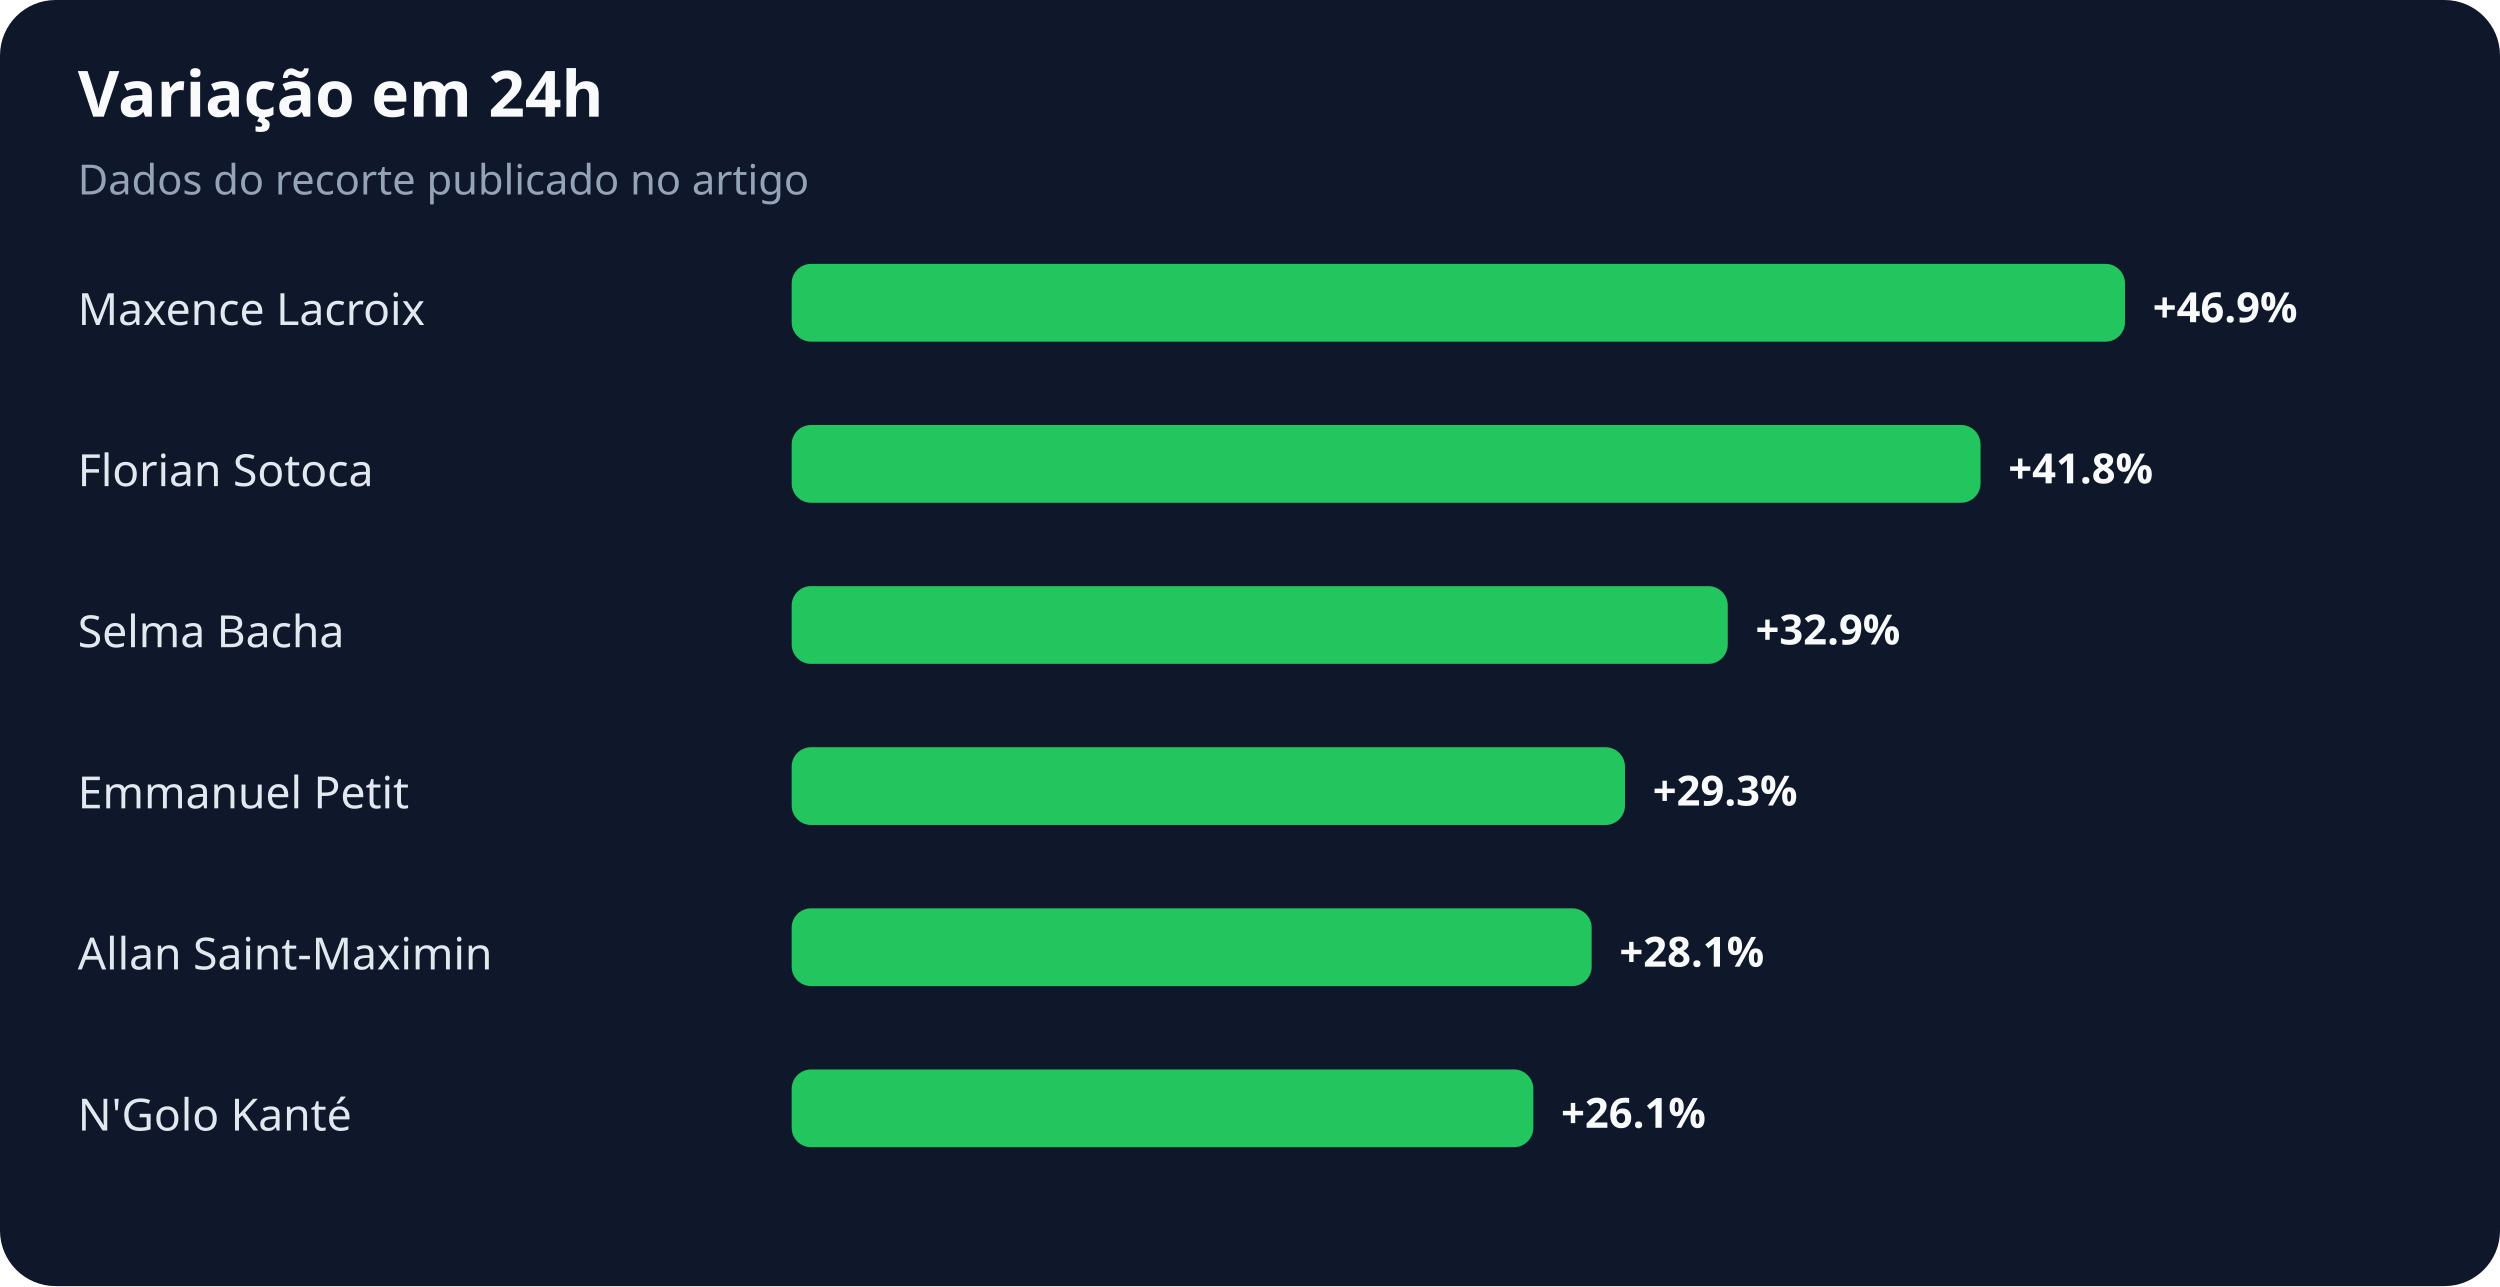
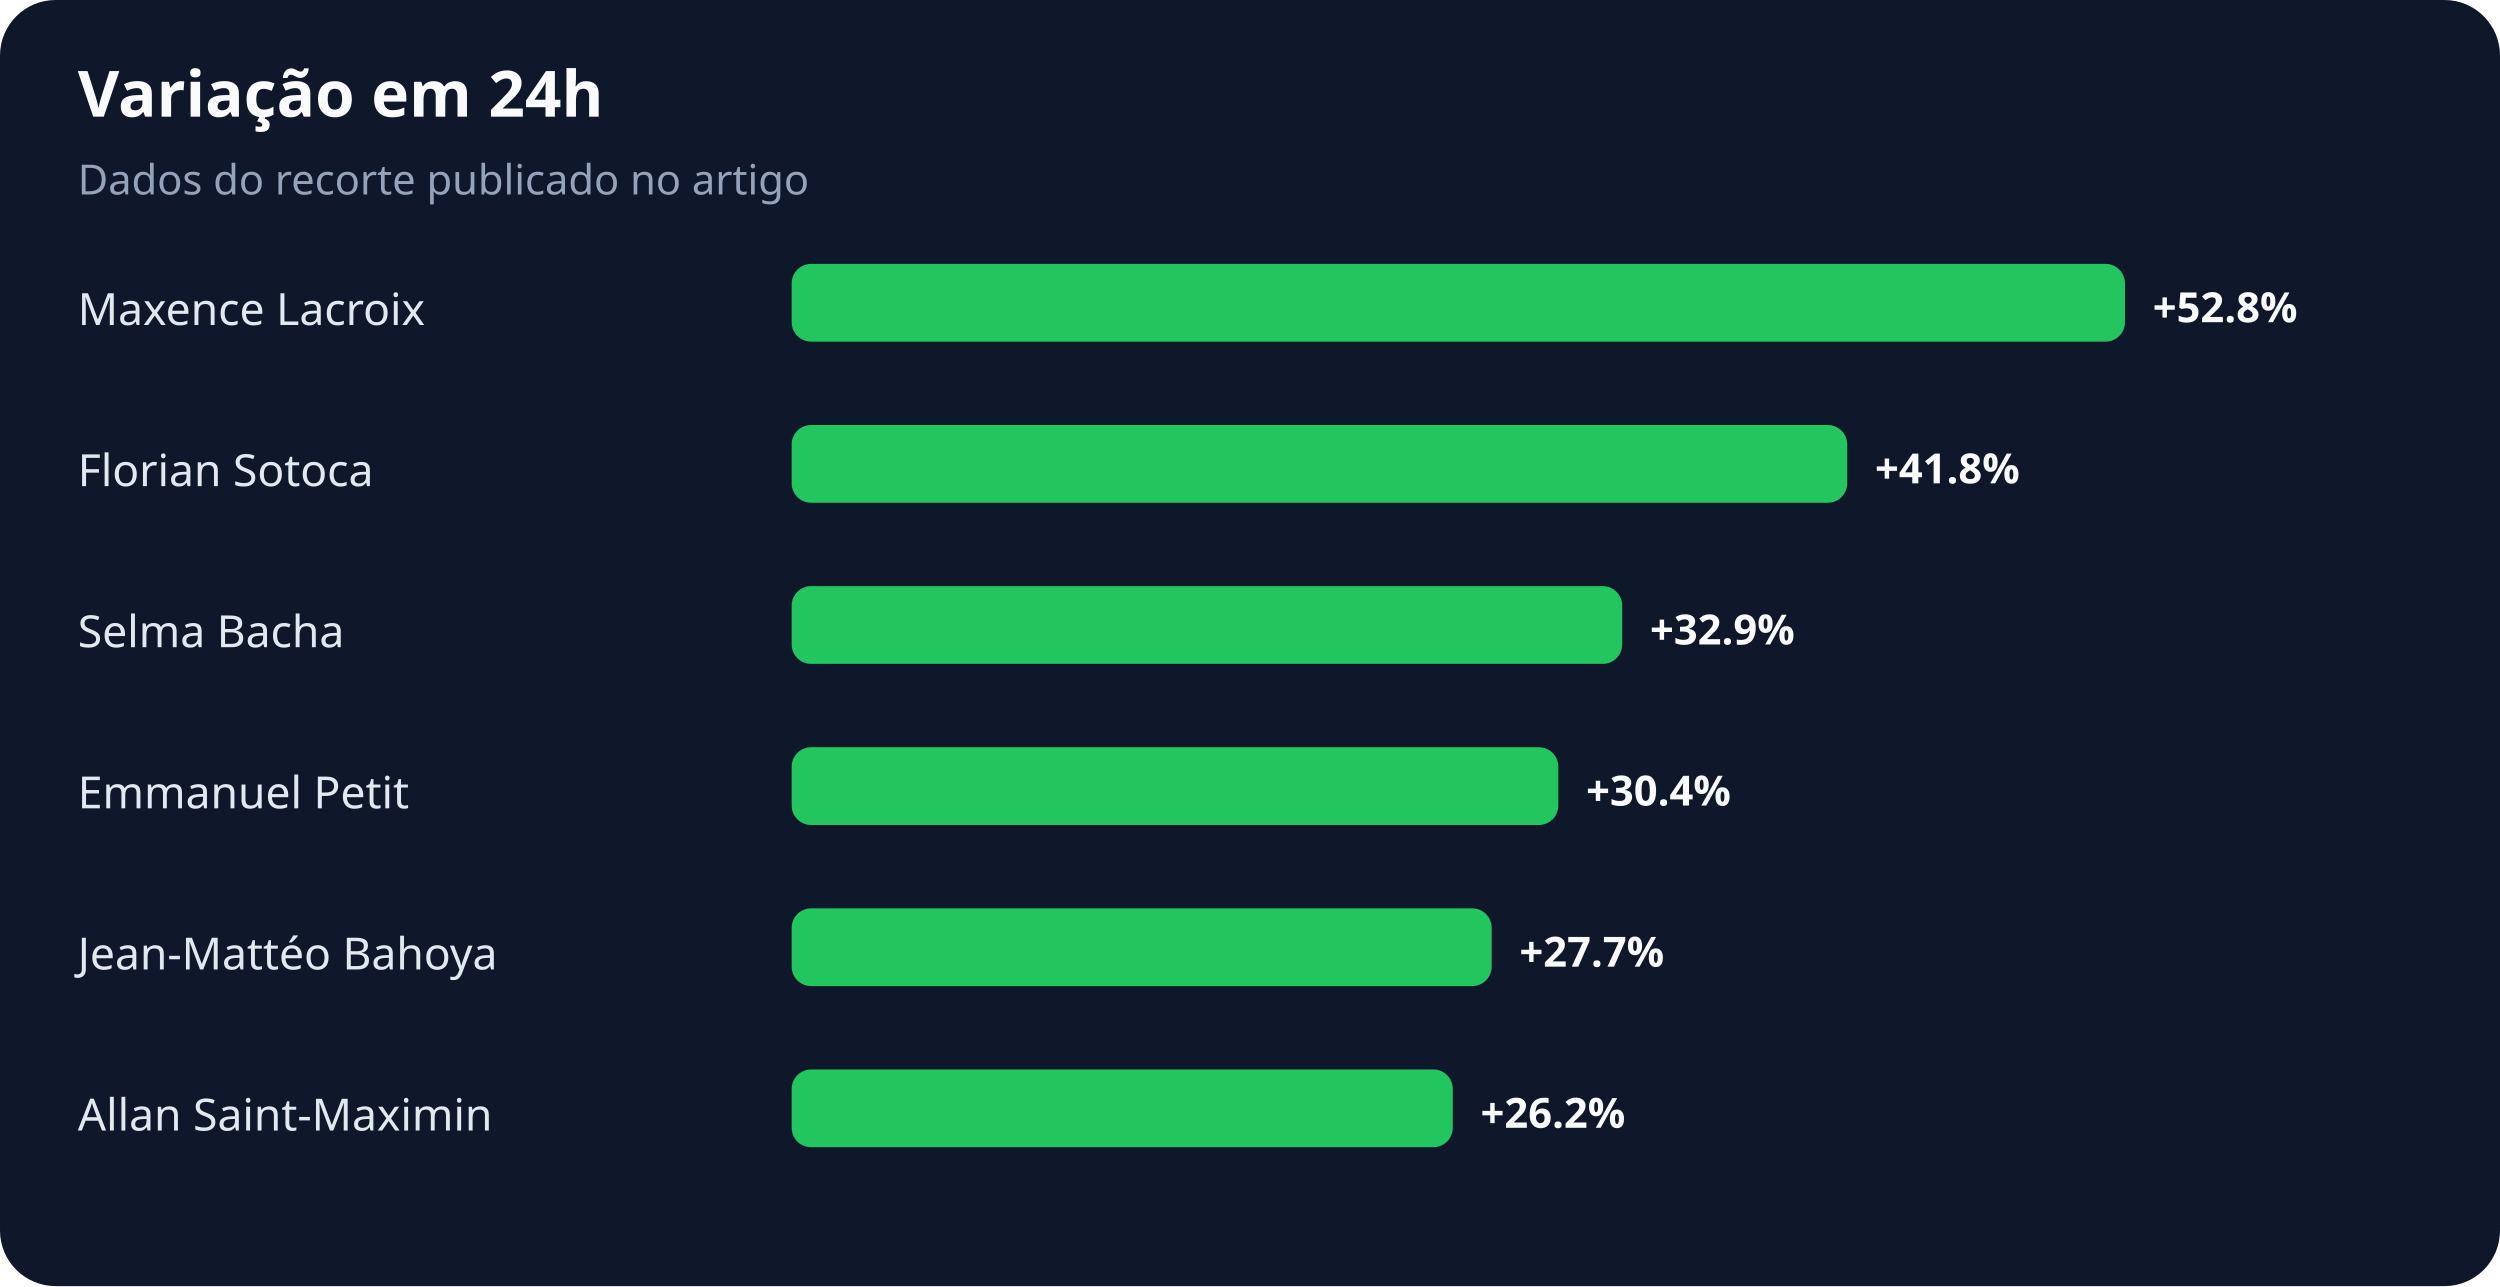
<svg xmlns="http://www.w3.org/2000/svg" width="900" height="463" viewBox="0 0 900 463" role="img" aria-labelledby="title desc">
  <rect width="100%" height="100%" rx="20" fill="#0f172a" />
  <text x="28" y="42" fill="#f8fafc" font-family="system-ui,sans-serif" font-size="23" font-weight="700">Variação em 24h</text>
  <text x="28" y="70" fill="#94a3b8" font-family="system-ui,sans-serif" font-size="15">Dados do recorte publicado no artigo</text>
  <text x="28" y="117" fill="#e2e8f0" font-family="system-ui,sans-serif" font-size="16">Maxence Lacroix</text>
  <rect x="285" y="95" width="480" height="28" rx="7" fill="#22c55e" />
-   <text x="775" y="116" fill="#f8fafc" font-family="system-ui,sans-serif" font-size="15" font-weight="700">+46.9%</text>
+   <text x="775" y="116" fill="#f8fafc" font-family="system-ui,sans-serif" font-size="15" font-weight="700">+52.8%</text>
  <text x="28" y="175" fill="#e2e8f0" font-family="system-ui,sans-serif" font-size="16">Florian Sotoca</text>
-   <rect x="285" y="153" width="428" height="28" rx="7" fill="#22c55e" />
-   <text x="723" y="174" fill="#f8fafc" font-family="system-ui,sans-serif" font-size="15" font-weight="700">+41.8%</text>
+   <rect x="285" y="153" width="380" height="28" rx="7" fill="#22c55e" />
+   <text x="675" y="174" fill="#f8fafc" font-family="system-ui,sans-serif" font-size="15" font-weight="700">+41.8%</text>
  <text x="28" y="233" fill="#e2e8f0" font-family="system-ui,sans-serif" font-size="16">Selma Bacha</text>
-   <rect x="285" y="211" width="337" height="28" rx="7" fill="#22c55e" />
-   <text x="632" y="232" fill="#f8fafc" font-family="system-ui,sans-serif" font-size="15" font-weight="700">+32.9%</text>
+   <rect x="285" y="211" width="299" height="28" rx="7" fill="#22c55e" />
+   <text x="594" y="232" fill="#f8fafc" font-family="system-ui,sans-serif" font-size="15" font-weight="700">+32.9%</text>
  <text x="28" y="291" fill="#e2e8f0" font-family="system-ui,sans-serif" font-size="16">Emmanuel Petit</text>
-   <rect x="285" y="269" width="300" height="28" rx="7" fill="#22c55e" />
-   <text x="595" y="290" fill="#f8fafc" font-family="system-ui,sans-serif" font-size="15" font-weight="700">+29.3%</text>
-   <text x="28" y="349" fill="#e2e8f0" font-family="system-ui,sans-serif" font-size="16">Allan Saint-Maximin</text>
-   <rect x="285" y="327" width="288" height="28" rx="7" fill="#22c55e" />
-   <text x="583" y="348" fill="#f8fafc" font-family="system-ui,sans-serif" font-size="15" font-weight="700">+28.1%</text>
-   <text x="28" y="407" fill="#e2e8f0" font-family="system-ui,sans-serif" font-size="16">N'Golo Kanté</text>
-   <rect x="285" y="385" width="267" height="28" rx="7" fill="#22c55e" />
-   <text x="562" y="406" fill="#f8fafc" font-family="system-ui,sans-serif" font-size="15" font-weight="700">+26.1%</text>
+   <rect x="285" y="269" width="276" height="28" rx="7" fill="#22c55e" />
+   <text x="571" y="290" fill="#f8fafc" font-family="system-ui,sans-serif" font-size="15" font-weight="700">+30.4%</text>
+   <text x="28" y="349" fill="#e2e8f0" font-family="system-ui,sans-serif" font-size="16">Jean-Mattéo Bahoya</text>
+   <rect x="285" y="327" width="252" height="28" rx="7" fill="#22c55e" />
+   <text x="547" y="348" fill="#f8fafc" font-family="system-ui,sans-serif" font-size="15" font-weight="700">+27.7%</text>
+   <text x="28" y="407" fill="#e2e8f0" font-family="system-ui,sans-serif" font-size="16">Allan Saint-Maximin</text>
+   <rect x="285" y="385" width="238" height="28" rx="7" fill="#22c55e" />
+   <text x="533" y="406" fill="#f8fafc" font-family="system-ui,sans-serif" font-size="15" font-weight="700">+26.2%</text>
</svg>
